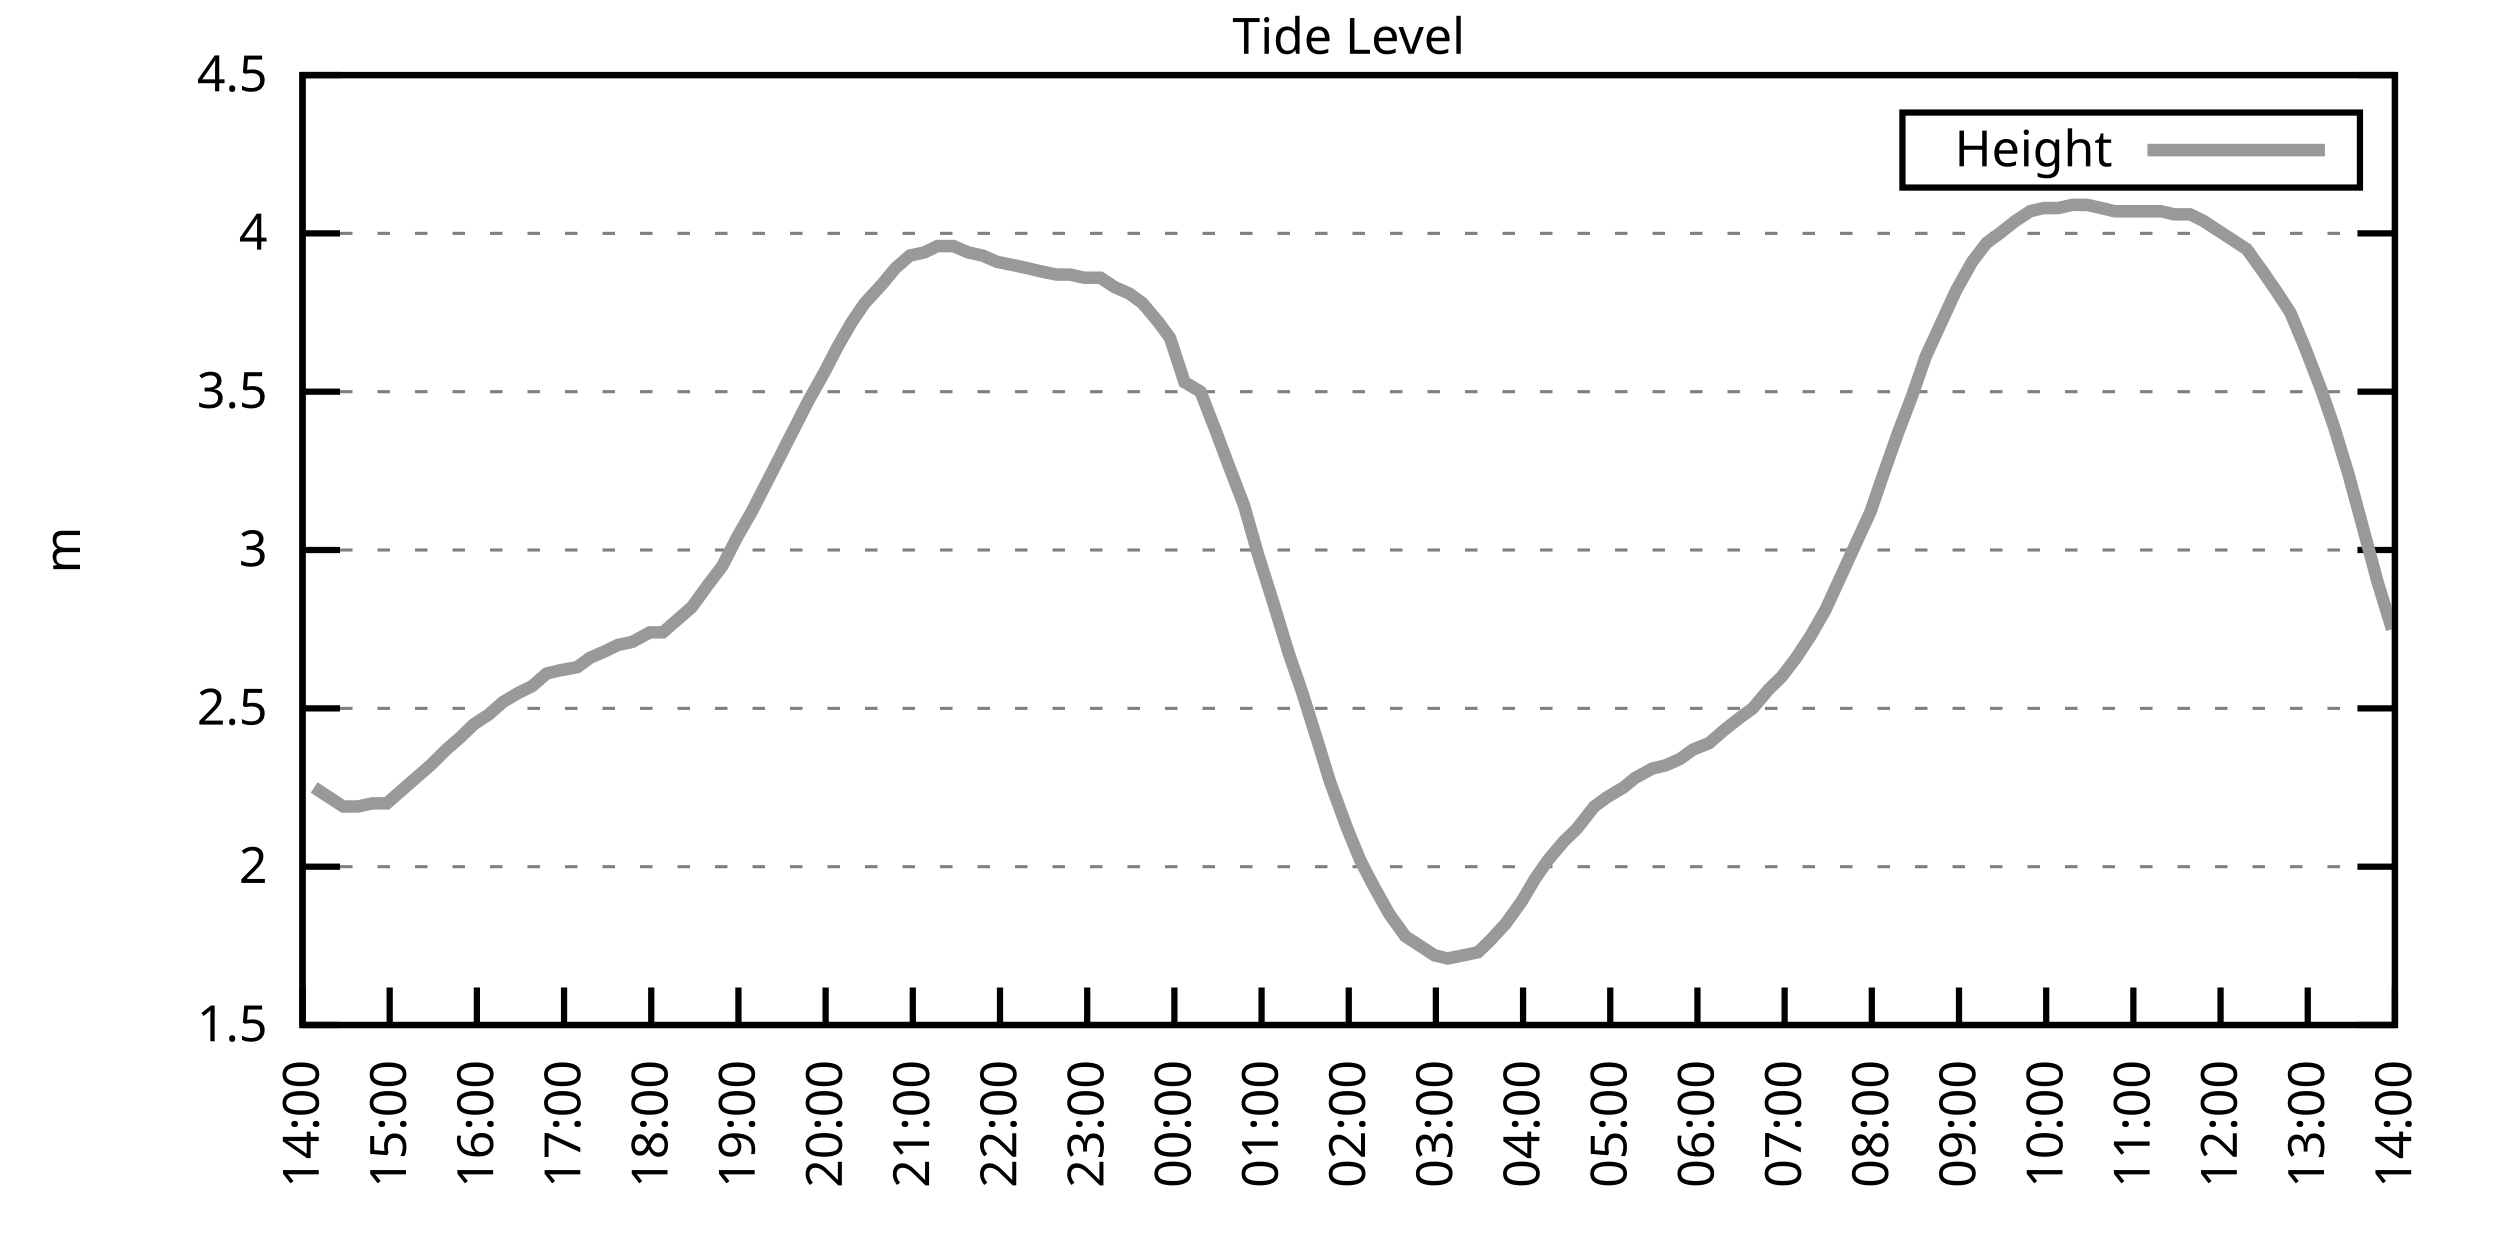
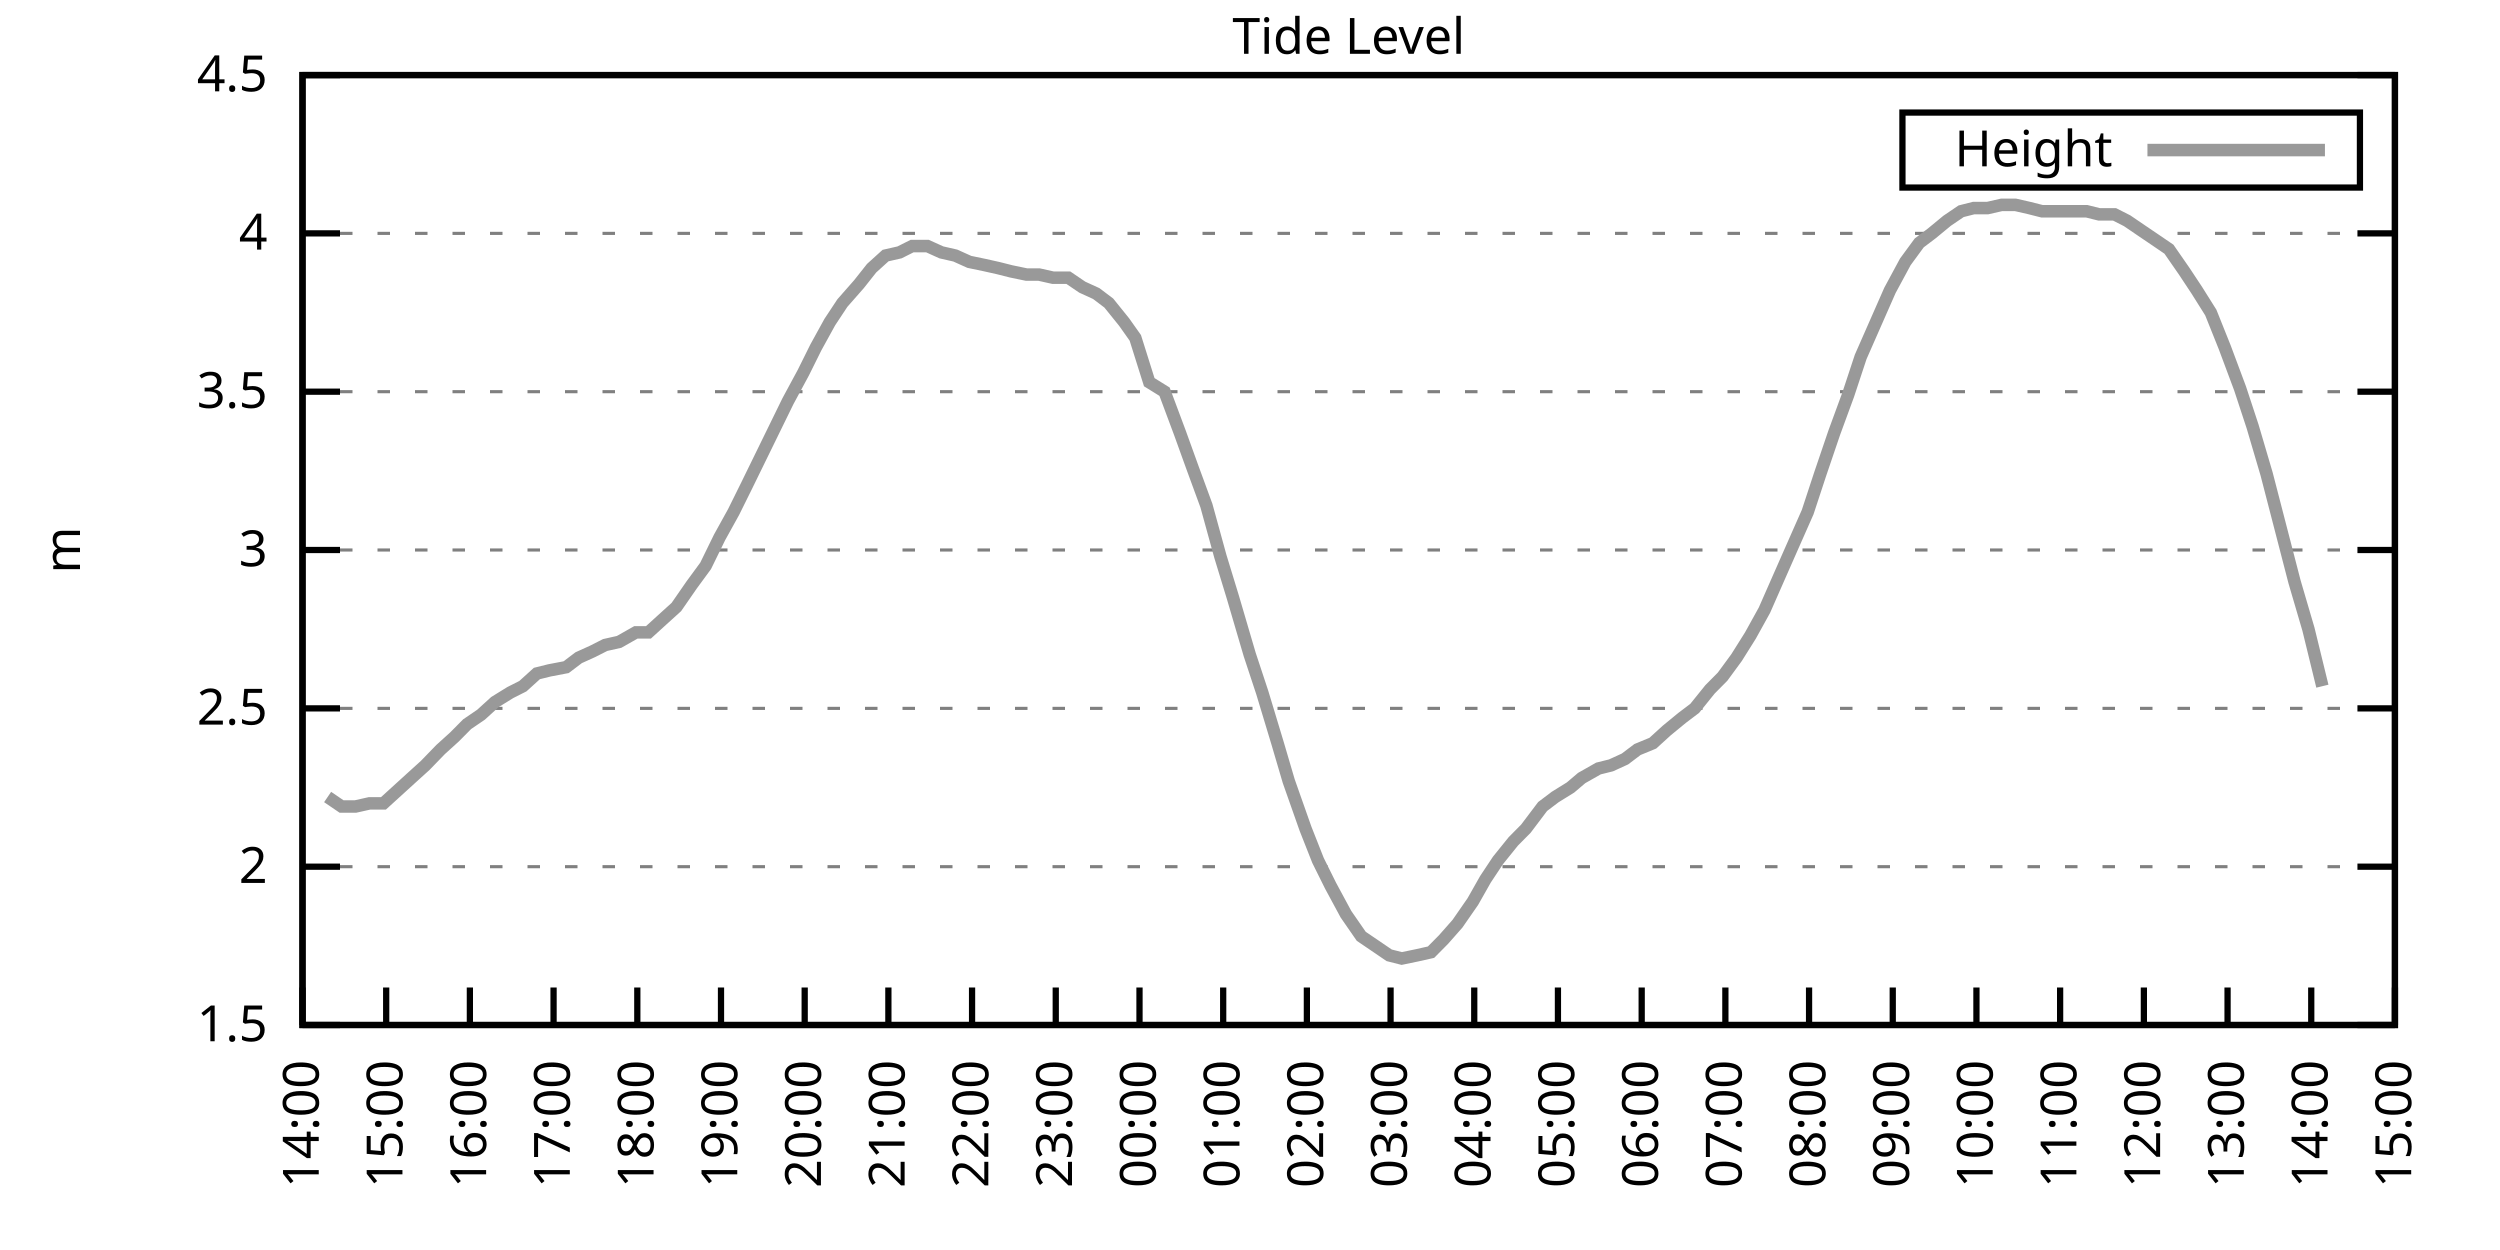
<svg xmlns="http://www.w3.org/2000/svg" xmlns:xlink="http://www.w3.org/1999/xlink" width="400" height="200" viewBox="0 0 400 200">
  <g id="gnuplot_canvas">
    <rect x="0" y="0" width="400" height="200" fill="none" />
    <defs>
      <circle id="gpDot" r="0.5" stroke-width="0.5" stroke="currentColor" />
      <path id="gpPt0" stroke-width="0.333" stroke="currentColor" d="M-1,0 h2 M0,-1 v2" />
      <path id="gpPt1" stroke-width="0.333" stroke="currentColor" d="M-1,-1 L1,1 M1,-1 L-1,1" />
      <path id="gpPt2" stroke-width="0.333" stroke="currentColor" d="M-1,0 L1,0 M0,-1 L0,1 M-1,-1 L1,1 M-1,1 L1,-1" />
      <rect id="gpPt3" stroke-width="0.333" stroke="currentColor" x="-1" y="-1" width="2" height="2" />
      <rect id="gpPt4" stroke-width="0.333" stroke="currentColor" fill="currentColor" x="-1" y="-1" width="2" height="2" />
      <circle id="gpPt5" stroke-width="0.333" stroke="currentColor" cx="0" cy="0" r="1" />
      <use xlink:href="#gpPt5" id="gpPt6" fill="currentColor" stroke="none" />
      <path id="gpPt7" stroke-width="0.333" stroke="currentColor" d="M0,-1.33 L-1.33,0.67 L1.33,0.67 z" />
      <use xlink:href="#gpPt7" id="gpPt8" fill="currentColor" stroke="none" />
      <use xlink:href="#gpPt7" id="gpPt9" stroke="currentColor" transform="rotate(180)" />
      <use xlink:href="#gpPt9" id="gpPt10" fill="currentColor" stroke="none" />
      <use xlink:href="#gpPt3" id="gpPt11" stroke="currentColor" transform="rotate(45)" />
      <use xlink:href="#gpPt11" id="gpPt12" fill="currentColor" stroke="none" />
      <path id="gpPt13" stroke-width="0.333" stroke="currentColor" d="M0,1.330 L1.265,0.411 L0.782,-1.067 L-0.782,-1.076 L-1.265,0.411 z" />
      <use xlink:href="#gpPt13" id="gpPt14" fill="currentColor" stroke="none" />
      <filter id="textbox" filterUnits="objectBoundingBox" x="0" y="0" height="1" width="1">
        <feFlood flood-color="white" flood-opacity="1" result="bgnd" />
        <feComposite in="SourceGraphic" in2="bgnd" operator="atop" />
      </filter>
      <filter id="greybox" filterUnits="objectBoundingBox" x="0" y="0" height="1" width="1">
        <feFlood flood-color="lightgrey" flood-opacity="1" result="grey" />
        <feComposite in="SourceGraphic" in2="grey" operator="atop" />
      </filter>
    </defs>
    <g fill="none" color="white" stroke="currentColor" stroke-width="1.00" stroke-linecap="butt" stroke-linejoin="miter">
</g>
    <g fill="none" color="black" stroke="currentColor" stroke-width="1.00" stroke-linecap="butt" stroke-linejoin="miter">
      <g stroke="none" shape-rendering="crispEdges">
        <polygon fill="rgb(255, 255, 255)" points="48.40,164.00 383.18,164.00 383.18,12.02 48.40,12.02 " />
      </g>
    </g>
    <g fill="none" color="black" stroke="currentColor" stroke-width="1.00" stroke-linecap="butt" stroke-linejoin="miter">
</g>
    <g fill="none" color="black" stroke="black" stroke-width="0.50" stroke-linecap="butt" stroke-linejoin="miter">
</g>
    <g fill="none" color="gray" stroke="currentColor" stroke-width="0.50" stroke-linecap="butt" stroke-linejoin="miter">
      <path stroke="gray" stroke-dasharray="2,4" class="gridline" d="M48.40,164.00 L383.19,164.00  " />
    </g>
    <g fill="none" color="gray" stroke="gray" stroke-width="1.00" stroke-linecap="butt" stroke-linejoin="miter">
</g>
    <g fill="none" color="black" stroke="currentColor" stroke-width="1.00" stroke-linecap="butt" stroke-linejoin="miter">
      <path stroke="black" d="M48.40,164.00 L54.40,164.00 M383.19,164.00 L377.19,164.00  " />
      <g transform="translate(42.80,166.60)" stroke="none" fill="black" font-family="Sans" font-size="8.00" text-anchor="end">
        <text>
          <tspan font-family="Sans"> 1.5</tspan>
        </text>
      </g>
    </g>
    <g fill="none" color="black" stroke="currentColor" stroke-width="1.00" stroke-linecap="butt" stroke-linejoin="miter">
</g>
    <g fill="none" color="black" stroke="black" stroke-width="0.50" stroke-linecap="butt" stroke-linejoin="miter">
</g>
    <g fill="none" color="gray" stroke="currentColor" stroke-width="0.50" stroke-linecap="butt" stroke-linejoin="miter">
      <path stroke="gray" stroke-dasharray="2,4" class="gridline" d="M48.40,138.67 L383.19,138.67  " />
    </g>
    <g fill="none" color="gray" stroke="gray" stroke-width="1.00" stroke-linecap="butt" stroke-linejoin="miter">
</g>
    <g fill="none" color="black" stroke="currentColor" stroke-width="1.00" stroke-linecap="butt" stroke-linejoin="miter">
      <path stroke="black" d="M48.40,138.67 L54.40,138.67 M383.19,138.67 L377.19,138.67  " />
      <g transform="translate(42.80,141.27)" stroke="none" fill="black" font-family="Sans" font-size="8.00" text-anchor="end">
        <text>
          <tspan font-family="Sans"> 2</tspan>
        </text>
      </g>
    </g>
    <g fill="none" color="black" stroke="currentColor" stroke-width="1.00" stroke-linecap="butt" stroke-linejoin="miter">
</g>
    <g fill="none" color="black" stroke="black" stroke-width="0.50" stroke-linecap="butt" stroke-linejoin="miter">
</g>
    <g fill="none" color="gray" stroke="currentColor" stroke-width="0.50" stroke-linecap="butt" stroke-linejoin="miter">
      <path stroke="gray" stroke-dasharray="2,4" class="gridline" d="M48.40,113.34 L383.19,113.34  " />
    </g>
    <g fill="none" color="gray" stroke="gray" stroke-width="1.00" stroke-linecap="butt" stroke-linejoin="miter">
</g>
    <g fill="none" color="black" stroke="currentColor" stroke-width="1.00" stroke-linecap="butt" stroke-linejoin="miter">
      <path stroke="black" d="M48.40,113.34 L54.40,113.34 M383.19,113.34 L377.19,113.34  " />
      <g transform="translate(42.80,115.94)" stroke="none" fill="black" font-family="Sans" font-size="8.00" text-anchor="end">
        <text>
          <tspan font-family="Sans"> 2.5</tspan>
        </text>
      </g>
    </g>
    <g fill="none" color="black" stroke="currentColor" stroke-width="1.00" stroke-linecap="butt" stroke-linejoin="miter">
</g>
    <g fill="none" color="black" stroke="black" stroke-width="0.50" stroke-linecap="butt" stroke-linejoin="miter">
</g>
    <g fill="none" color="gray" stroke="currentColor" stroke-width="0.50" stroke-linecap="butt" stroke-linejoin="miter">
      <path stroke="gray" stroke-dasharray="2,4" class="gridline" d="M48.40,88.00 L383.19,88.00  " />
    </g>
    <g fill="none" color="gray" stroke="gray" stroke-width="1.00" stroke-linecap="butt" stroke-linejoin="miter">
</g>
    <g fill="none" color="black" stroke="currentColor" stroke-width="1.00" stroke-linecap="butt" stroke-linejoin="miter">
      <path stroke="black" d="M48.40,88.00 L54.40,88.00 M383.19,88.00 L377.19,88.00  " />
      <g transform="translate(42.80,90.60)" stroke="none" fill="black" font-family="Sans" font-size="8.00" text-anchor="end">
        <text>
          <tspan font-family="Sans"> 3</tspan>
        </text>
      </g>
    </g>
    <g fill="none" color="black" stroke="currentColor" stroke-width="1.00" stroke-linecap="butt" stroke-linejoin="miter">
</g>
    <g fill="none" color="black" stroke="black" stroke-width="0.50" stroke-linecap="butt" stroke-linejoin="miter">
</g>
    <g fill="none" color="gray" stroke="currentColor" stroke-width="0.50" stroke-linecap="butt" stroke-linejoin="miter">
      <path stroke="gray" stroke-dasharray="2,4" class="gridline" d="M48.40,62.67 L383.19,62.67  " />
    </g>
    <g fill="none" color="gray" stroke="gray" stroke-width="1.00" stroke-linecap="butt" stroke-linejoin="miter">
</g>
    <g fill="none" color="black" stroke="currentColor" stroke-width="1.00" stroke-linecap="butt" stroke-linejoin="miter">
      <path stroke="black" d="M48.40,62.67 L54.40,62.67 M383.19,62.67 L377.19,62.67  " />
      <g transform="translate(42.80,65.27)" stroke="none" fill="black" font-family="Sans" font-size="8.00" text-anchor="end">
        <text>
          <tspan font-family="Sans"> 3.5</tspan>
        </text>
      </g>
    </g>
    <g fill="none" color="black" stroke="currentColor" stroke-width="1.00" stroke-linecap="butt" stroke-linejoin="miter">
</g>
    <g fill="none" color="black" stroke="black" stroke-width="0.50" stroke-linecap="butt" stroke-linejoin="miter">
</g>
    <g fill="none" color="gray" stroke="currentColor" stroke-width="0.50" stroke-linecap="butt" stroke-linejoin="miter">
      <path stroke="gray" stroke-dasharray="2,4" class="gridline" d="M48.40,37.34 L383.19,37.34  " />
    </g>
    <g fill="none" color="gray" stroke="gray" stroke-width="1.00" stroke-linecap="butt" stroke-linejoin="miter">
</g>
    <g fill="none" color="black" stroke="currentColor" stroke-width="1.00" stroke-linecap="butt" stroke-linejoin="miter">
      <path stroke="black" d="M48.40,37.34 L54.40,37.34 M383.19,37.34 L377.19,37.34  " />
      <g transform="translate(42.80,39.94)" stroke="none" fill="black" font-family="Sans" font-size="8.00" text-anchor="end">
        <text>
          <tspan font-family="Sans"> 4</tspan>
        </text>
      </g>
    </g>
    <g fill="none" color="black" stroke="currentColor" stroke-width="1.00" stroke-linecap="butt" stroke-linejoin="miter">
</g>
    <g fill="none" color="black" stroke="black" stroke-width="0.50" stroke-linecap="butt" stroke-linejoin="miter">
</g>
    <g fill="none" color="gray" stroke="currentColor" stroke-width="0.50" stroke-linecap="butt" stroke-linejoin="miter">
      <path stroke="gray" stroke-dasharray="2,4" class="gridline" d="M48.40,12.01 L383.19,12.01  " />
    </g>
    <g fill="none" color="gray" stroke="gray" stroke-width="1.00" stroke-linecap="butt" stroke-linejoin="miter">
</g>
    <g fill="none" color="black" stroke="currentColor" stroke-width="1.00" stroke-linecap="butt" stroke-linejoin="miter">
      <path stroke="black" d="M48.40,12.01 L54.40,12.01 M383.19,12.01 L377.19,12.01  " />
      <g transform="translate(42.80,14.61)" stroke="none" fill="black" font-family="Sans" font-size="8.00" text-anchor="end">
        <text>
          <tspan font-family="Sans"> 4.5</tspan>
        </text>
      </g>
    </g>
    <g fill="none" color="black" stroke="currentColor" stroke-width="1.00" stroke-linecap="butt" stroke-linejoin="miter">
      <path stroke="black" d="M48.40,164.00 L48.40,158.00  " />
      <g transform="translate(51.00,169.60) rotate(270.00)" stroke="none" fill="black" font-family="Sans" font-size="8.00" text-anchor="end">
        <text>
          <tspan font-family="Sans">14:00</tspan>
        </text>
      </g>
    </g>
    <g fill="none" color="black" stroke="currentColor" stroke-width="1.00" stroke-linecap="butt" stroke-linejoin="miter">
-       <path stroke="black" d="M62.35,164.00 L62.35,158.00  " />
-       <g transform="translate(64.95,169.60) rotate(270.00)" stroke="none" fill="black" font-family="Sans" font-size="8.00" text-anchor="end">
+       <path stroke="black" d="M61.79,164.00 L61.79,158.00  " />
+       <g transform="translate(64.39,169.60) rotate(270.00)" stroke="none" fill="black" font-family="Sans" font-size="8.00" text-anchor="end">
        <text>
          <tspan font-family="Sans">15:00</tspan>
        </text>
      </g>
    </g>
    <g fill="none" color="black" stroke="currentColor" stroke-width="1.00" stroke-linecap="butt" stroke-linejoin="miter">
-       <path stroke="black" d="M76.30,164.00 L76.30,158.00  " />
-       <g transform="translate(78.90,169.60) rotate(270.00)" stroke="none" fill="black" font-family="Sans" font-size="8.00" text-anchor="end">
+       <path stroke="black" d="M75.18,164.00 L75.18,158.00  " />
+       <g transform="translate(77.78,169.60) rotate(270.00)" stroke="none" fill="black" font-family="Sans" font-size="8.00" text-anchor="end">
        <text>
          <tspan font-family="Sans">16:00</tspan>
        </text>
      </g>
    </g>
    <g fill="none" color="black" stroke="currentColor" stroke-width="1.00" stroke-linecap="butt" stroke-linejoin="miter">
-       <path stroke="black" d="M90.25,164.00 L90.25,158.00  " />
-       <g transform="translate(92.85,169.60) rotate(270.00)" stroke="none" fill="black" font-family="Sans" font-size="8.00" text-anchor="end">
+       <path stroke="black" d="M88.57,164.00 L88.57,158.00  " />
+       <g transform="translate(91.17,169.60) rotate(270.00)" stroke="none" fill="black" font-family="Sans" font-size="8.00" text-anchor="end">
        <text>
          <tspan font-family="Sans">17:00</tspan>
        </text>
      </g>
    </g>
    <g fill="none" color="black" stroke="currentColor" stroke-width="1.00" stroke-linecap="butt" stroke-linejoin="miter">
-       <path stroke="black" d="M104.20,164.00 L104.20,158.00  " />
-       <g transform="translate(106.80,169.60) rotate(270.00)" stroke="none" fill="black" font-family="Sans" font-size="8.00" text-anchor="end">
+       <path stroke="black" d="M101.97,164.00 L101.97,158.00  " />
+       <g transform="translate(104.57,169.60) rotate(270.00)" stroke="none" fill="black" font-family="Sans" font-size="8.00" text-anchor="end">
        <text>
          <tspan font-family="Sans">18:00</tspan>
        </text>
      </g>
    </g>
    <g fill="none" color="black" stroke="currentColor" stroke-width="1.00" stroke-linecap="butt" stroke-linejoin="miter">
-       <path stroke="black" d="M118.15,164.00 L118.15,158.00  " />
-       <g transform="translate(120.75,169.60) rotate(270.00)" stroke="none" fill="black" font-family="Sans" font-size="8.00" text-anchor="end">
+       <path stroke="black" d="M115.36,164.00 L115.36,158.00  " />
+       <g transform="translate(117.96,169.60) rotate(270.00)" stroke="none" fill="black" font-family="Sans" font-size="8.00" text-anchor="end">
        <text>
          <tspan font-family="Sans">19:00</tspan>
        </text>
      </g>
    </g>
    <g fill="none" color="black" stroke="currentColor" stroke-width="1.00" stroke-linecap="butt" stroke-linejoin="miter">
-       <path stroke="black" d="M132.10,164.00 L132.10,158.00  " />
-       <g transform="translate(134.70,169.60) rotate(270.00)" stroke="none" fill="black" font-family="Sans" font-size="8.00" text-anchor="end">
+       <path stroke="black" d="M128.75,164.00 L128.75,158.00  " />
+       <g transform="translate(131.35,169.60) rotate(270.00)" stroke="none" fill="black" font-family="Sans" font-size="8.00" text-anchor="end">
        <text>
          <tspan font-family="Sans">20:00</tspan>
        </text>
      </g>
    </g>
    <g fill="none" color="black" stroke="currentColor" stroke-width="1.00" stroke-linecap="butt" stroke-linejoin="miter">
-       <path stroke="black" d="M146.05,164.00 L146.05,158.00  " />
-       <g transform="translate(148.65,169.60) rotate(270.00)" stroke="none" fill="black" font-family="Sans" font-size="8.00" text-anchor="end">
+       <path stroke="black" d="M142.14,164.00 L142.14,158.00  " />
+       <g transform="translate(144.74,169.60) rotate(270.00)" stroke="none" fill="black" font-family="Sans" font-size="8.00" text-anchor="end">
        <text>
          <tspan font-family="Sans">21:00</tspan>
        </text>
      </g>
    </g>
    <g fill="none" color="black" stroke="currentColor" stroke-width="1.00" stroke-linecap="butt" stroke-linejoin="miter">
-       <path stroke="black" d="M160.00,164.00 L160.00,158.00  " />
-       <g transform="translate(162.60,169.60) rotate(270.00)" stroke="none" fill="black" font-family="Sans" font-size="8.00" text-anchor="end">
+       <path stroke="black" d="M155.53,164.00 L155.53,158.00  " />
+       <g transform="translate(158.13,169.60) rotate(270.00)" stroke="none" fill="black" font-family="Sans" font-size="8.00" text-anchor="end">
        <text>
          <tspan font-family="Sans">22:00</tspan>
        </text>
      </g>
    </g>
    <g fill="none" color="black" stroke="currentColor" stroke-width="1.00" stroke-linecap="butt" stroke-linejoin="miter">
-       <path stroke="black" d="M173.95,164.00 L173.95,158.00  " />
-       <g transform="translate(176.55,169.60) rotate(270.00)" stroke="none" fill="black" font-family="Sans" font-size="8.00" text-anchor="end">
+       <path stroke="black" d="M168.92,164.00 L168.92,158.00  " />
+       <g transform="translate(171.52,169.60) rotate(270.00)" stroke="none" fill="black" font-family="Sans" font-size="8.00" text-anchor="end">
        <text>
          <tspan font-family="Sans">23:00</tspan>
        </text>
      </g>
    </g>
    <g fill="none" color="black" stroke="currentColor" stroke-width="1.00" stroke-linecap="butt" stroke-linejoin="miter">
-       <path stroke="black" d="M187.90,164.00 L187.90,158.00  " />
-       <g transform="translate(190.50,169.60) rotate(270.00)" stroke="none" fill="black" font-family="Sans" font-size="8.00" text-anchor="end">
+       <path stroke="black" d="M182.32,164.00 L182.32,158.00  " />
+       <g transform="translate(184.92,169.60) rotate(270.00)" stroke="none" fill="black" font-family="Sans" font-size="8.00" text-anchor="end">
        <text>
          <tspan font-family="Sans">00:00</tspan>
        </text>
      </g>
    </g>
    <g fill="none" color="black" stroke="currentColor" stroke-width="1.00" stroke-linecap="butt" stroke-linejoin="miter">
-       <path stroke="black" d="M201.85,164.00 L201.85,158.00  " />
-       <g transform="translate(204.45,169.60) rotate(270.00)" stroke="none" fill="black" font-family="Sans" font-size="8.00" text-anchor="end">
+       <path stroke="black" d="M195.71,164.00 L195.71,158.00  " />
+       <g transform="translate(198.31,169.60) rotate(270.00)" stroke="none" fill="black" font-family="Sans" font-size="8.00" text-anchor="end">
        <text>
          <tspan font-family="Sans">01:00</tspan>
        </text>
      </g>
    </g>
    <g fill="none" color="black" stroke="currentColor" stroke-width="1.00" stroke-linecap="butt" stroke-linejoin="miter">
-       <path stroke="black" d="M215.80,164.00 L215.80,158.00  " />
-       <g transform="translate(218.40,169.60) rotate(270.00)" stroke="none" fill="black" font-family="Sans" font-size="8.00" text-anchor="end">
+       <path stroke="black" d="M209.10,164.00 L209.10,158.00  " />
+       <g transform="translate(211.70,169.60) rotate(270.00)" stroke="none" fill="black" font-family="Sans" font-size="8.00" text-anchor="end">
        <text>
          <tspan font-family="Sans">02:00</tspan>
        </text>
      </g>
    </g>
    <g fill="none" color="black" stroke="currentColor" stroke-width="1.00" stroke-linecap="butt" stroke-linejoin="miter">
-       <path stroke="black" d="M229.74,164.00 L229.74,158.00  " />
-       <g transform="translate(232.34,169.60) rotate(270.00)" stroke="none" fill="black" font-family="Sans" font-size="8.00" text-anchor="end">
+       <path stroke="black" d="M222.49,164.00 L222.49,158.00  " />
+       <g transform="translate(225.09,169.60) rotate(270.00)" stroke="none" fill="black" font-family="Sans" font-size="8.00" text-anchor="end">
        <text>
          <tspan font-family="Sans">03:00</tspan>
        </text>
      </g>
    </g>
    <g fill="none" color="black" stroke="currentColor" stroke-width="1.00" stroke-linecap="butt" stroke-linejoin="miter">
-       <path stroke="black" d="M243.69,164.00 L243.69,158.00  " />
-       <g transform="translate(246.29,169.60) rotate(270.00)" stroke="none" fill="black" font-family="Sans" font-size="8.00" text-anchor="end">
+       <path stroke="black" d="M235.88,164.00 L235.88,158.00  " />
+       <g transform="translate(238.48,169.60) rotate(270.00)" stroke="none" fill="black" font-family="Sans" font-size="8.00" text-anchor="end">
        <text>
          <tspan font-family="Sans">04:00</tspan>
        </text>
      </g>
    </g>
    <g fill="none" color="black" stroke="currentColor" stroke-width="1.00" stroke-linecap="butt" stroke-linejoin="miter">
-       <path stroke="black" d="M257.64,164.00 L257.64,158.00  " />
-       <g transform="translate(260.24,169.60) rotate(270.00)" stroke="none" fill="black" font-family="Sans" font-size="8.00" text-anchor="end">
+       <path stroke="black" d="M249.27,164.00 L249.27,158.00  " />
+       <g transform="translate(251.87,169.60) rotate(270.00)" stroke="none" fill="black" font-family="Sans" font-size="8.00" text-anchor="end">
        <text>
          <tspan font-family="Sans">05:00</tspan>
        </text>
      </g>
    </g>
    <g fill="none" color="black" stroke="currentColor" stroke-width="1.00" stroke-linecap="butt" stroke-linejoin="miter">
-       <path stroke="black" d="M271.59,164.00 L271.59,158.00  " />
-       <g transform="translate(274.19,169.60) rotate(270.00)" stroke="none" fill="black" font-family="Sans" font-size="8.00" text-anchor="end">
+       <path stroke="black" d="M262.67,164.00 L262.67,158.00  " />
+       <g transform="translate(265.27,169.60) rotate(270.00)" stroke="none" fill="black" font-family="Sans" font-size="8.00" text-anchor="end">
        <text>
          <tspan font-family="Sans">06:00</tspan>
        </text>
      </g>
    </g>
    <g fill="none" color="black" stroke="currentColor" stroke-width="1.00" stroke-linecap="butt" stroke-linejoin="miter">
-       <path stroke="black" d="M285.54,164.00 L285.54,158.00  " />
-       <g transform="translate(288.14,169.60) rotate(270.00)" stroke="none" fill="black" font-family="Sans" font-size="8.00" text-anchor="end">
+       <path stroke="black" d="M276.06,164.00 L276.06,158.00  " />
+       <g transform="translate(278.66,169.60) rotate(270.00)" stroke="none" fill="black" font-family="Sans" font-size="8.00" text-anchor="end">
        <text>
          <tspan font-family="Sans">07:00</tspan>
        </text>
      </g>
    </g>
    <g fill="none" color="black" stroke="currentColor" stroke-width="1.00" stroke-linecap="butt" stroke-linejoin="miter">
-       <path stroke="black" d="M299.49,164.00 L299.49,158.00  " />
-       <g transform="translate(302.09,169.60) rotate(270.00)" stroke="none" fill="black" font-family="Sans" font-size="8.00" text-anchor="end">
+       <path stroke="black" d="M289.45,164.00 L289.45,158.00  " />
+       <g transform="translate(292.05,169.60) rotate(270.00)" stroke="none" fill="black" font-family="Sans" font-size="8.00" text-anchor="end">
        <text>
          <tspan font-family="Sans">08:00</tspan>
        </text>
      </g>
    </g>
    <g fill="none" color="black" stroke="currentColor" stroke-width="1.00" stroke-linecap="butt" stroke-linejoin="miter">
-       <path stroke="black" d="M313.44,164.00 L313.44,158.00  " />
-       <g transform="translate(316.04,169.60) rotate(270.00)" stroke="none" fill="black" font-family="Sans" font-size="8.00" text-anchor="end">
+       <path stroke="black" d="M302.84,164.00 L302.84,158.00  " />
+       <g transform="translate(305.44,169.60) rotate(270.00)" stroke="none" fill="black" font-family="Sans" font-size="8.00" text-anchor="end">
        <text>
          <tspan font-family="Sans">09:00</tspan>
        </text>
      </g>
    </g>
    <g fill="none" color="black" stroke="currentColor" stroke-width="1.00" stroke-linecap="butt" stroke-linejoin="miter">
-       <path stroke="black" d="M327.39,164.00 L327.39,158.00  " />
-       <g transform="translate(329.99,169.60) rotate(270.00)" stroke="none" fill="black" font-family="Sans" font-size="8.00" text-anchor="end">
+       <path stroke="black" d="M316.23,164.00 L316.23,158.00  " />
+       <g transform="translate(318.83,169.60) rotate(270.00)" stroke="none" fill="black" font-family="Sans" font-size="8.00" text-anchor="end">
        <text>
          <tspan font-family="Sans">10:00</tspan>
        </text>
      </g>
    </g>
    <g fill="none" color="black" stroke="currentColor" stroke-width="1.00" stroke-linecap="butt" stroke-linejoin="miter">
-       <path stroke="black" d="M341.34,164.00 L341.34,158.00  " />
-       <g transform="translate(343.94,169.60) rotate(270.00)" stroke="none" fill="black" font-family="Sans" font-size="8.00" text-anchor="end">
+       <path stroke="black" d="M329.62,164.00 L329.62,158.00  " />
+       <g transform="translate(332.22,169.60) rotate(270.00)" stroke="none" fill="black" font-family="Sans" font-size="8.00" text-anchor="end">
        <text>
          <tspan font-family="Sans">11:00</tspan>
        </text>
      </g>
    </g>
    <g fill="none" color="black" stroke="currentColor" stroke-width="1.00" stroke-linecap="butt" stroke-linejoin="miter">
-       <path stroke="black" d="M355.29,164.00 L355.29,158.00  " />
-       <g transform="translate(357.89,169.60) rotate(270.00)" stroke="none" fill="black" font-family="Sans" font-size="8.00" text-anchor="end">
+       <path stroke="black" d="M343.02,164.00 L343.02,158.00  " />
+       <g transform="translate(345.62,169.60) rotate(270.00)" stroke="none" fill="black" font-family="Sans" font-size="8.00" text-anchor="end">
        <text>
          <tspan font-family="Sans">12:00</tspan>
        </text>
      </g>
    </g>
    <g fill="none" color="black" stroke="currentColor" stroke-width="1.00" stroke-linecap="butt" stroke-linejoin="miter">
-       <path stroke="black" d="M369.24,164.00 L369.24,158.00  " />
-       <g transform="translate(371.84,169.60) rotate(270.00)" stroke="none" fill="black" font-family="Sans" font-size="8.00" text-anchor="end">
+       <path stroke="black" d="M356.41,164.00 L356.41,158.00  " />
+       <g transform="translate(359.01,169.60) rotate(270.00)" stroke="none" fill="black" font-family="Sans" font-size="8.00" text-anchor="end">
        <text>
          <tspan font-family="Sans">13:00</tspan>
+         </text>
+       </g>
+     </g>
+     <g fill="none" color="black" stroke="currentColor" stroke-width="1.00" stroke-linecap="butt" stroke-linejoin="miter">
+       <path stroke="black" d="M369.80,164.00 L369.80,158.00  " />
+       <g transform="translate(372.40,169.60) rotate(270.00)" stroke="none" fill="black" font-family="Sans" font-size="8.00" text-anchor="end">
+         <text>
+           <tspan font-family="Sans">14:00</tspan>
        </text>
      </g>
    </g>
    <g fill="none" color="black" stroke="currentColor" stroke-width="1.00" stroke-linecap="butt" stroke-linejoin="miter">
      <path stroke="black" d="M383.19,164.00 L383.19,158.00  " />
      <g transform="translate(385.79,169.60) rotate(270.00)" stroke="none" fill="black" font-family="Sans" font-size="8.00" text-anchor="end">
        <text>
-           <tspan font-family="Sans">14:00</tspan>
+           <tspan font-family="Sans">15:00</tspan>
        </text>
      </g>
    </g>
    <g fill="none" color="black" stroke="currentColor" stroke-width="1.00" stroke-linecap="butt" stroke-linejoin="miter">
</g>
    <g fill="none" color="black" stroke="currentColor" stroke-width="1.00" stroke-linecap="butt" stroke-linejoin="miter">
      <path stroke="black" d="M48.40,12.01 L48.40,164.00 L383.19,164.00 L383.19,12.01 L48.40,12.01 Z  " />
    </g>
    <g fill="none" color="black" stroke="currentColor" stroke-width="1.00" stroke-linecap="butt" stroke-linejoin="miter">
</g>
    <g fill="none" color="black" stroke="currentColor" stroke-width="1.00" stroke-linecap="butt" stroke-linejoin="miter">
      <path stroke="black" d="M304.39,30.01 L304.39,18.01 L377.59,18.01 L377.59,30.01 L304.39,30.01 Z  " />
    </g>
    <g id="Tide_level_plot_1">
      <g fill="none" color="white" stroke="black" stroke-width="2.00" stroke-linecap="butt" stroke-linejoin="miter">
</g>
      <g fill="none" color="black" stroke="currentColor" stroke-width="2.00" stroke-linecap="butt" stroke-linejoin="miter">
        <g transform="translate(337.99,26.61)" stroke="none" fill="black" font-family="Sans" font-size="8.00" text-anchor="end">
          <text>
            <tspan font-family="Sans">Height</tspan>
          </text>
        </g>
      </g>
      <g fill="none" color="black" stroke="currentColor" stroke-width="2.00" stroke-linecap="butt" stroke-linejoin="miter">
-         <path stroke="rgb(153, 153, 153)" d="M343.59,24.01 L371.99,24.01 M50.26,126.00 L52.58,127.52 L54.91,129.04 L57.23,129.04 L59.56,128.54 L61.88,128.54   L64.21,126.51 L66.53,124.48 L68.86,122.46 L71.42,119.92 L73.74,117.90 L75.83,115.87 L78.16,114.35 L80.48,112.32   L83.04,110.80 L85.13,109.79 L87.46,107.76 L89.55,107.26 L92.34,106.75 L94.43,105.23 L96.76,104.22 L98.85,103.20   L101.18,102.70 L103.97,101.18 L106.06,101.18 L108.38,99.15 L110.71,97.12 L113.27,93.58 L115.59,90.54 L117.92,85.98   L120.24,81.93 L122.33,77.87 L124.66,73.31 L126.98,68.75 L129.31,64.19 L131.87,59.63 L133.96,55.58 L136.28,51.53   L138.37,48.49 L141.16,45.45 L143.26,42.91 L145.58,40.89 L147.91,40.38 L150.00,39.37 L152.56,39.37 L154.88,40.38   L157.21,40.89 L159.53,41.90 L162.09,42.41 L164.41,42.91 L166.51,43.42 L169.06,43.93 L171.16,43.93 L173.48,44.43   L176.04,44.43 L178.36,45.95 L180.69,46.97 L182.78,48.49 L185.34,51.53 L187.20,54.06 L189.52,61.15 L192.08,62.67   L194.64,69.26 L196.73,74.83 L199.06,80.91 L201.38,89.02 L203.47,95.60 L206.26,104.72 L208.36,110.80 L210.91,118.91   L212.77,124.99 L215.56,132.59 L217.65,137.66 L219.75,141.71 L222.30,146.27 L224.86,149.81 L227.19,151.33 L229.51,152.85   L231.60,153.36 L234.16,152.85 L236.49,152.35 L238.58,150.32 L240.90,147.79 L243.46,144.24 L245.55,140.69 L247.65,137.66   L250.20,134.62 L252.30,132.59 L255.09,129.04 L257.18,127.52 L259.74,126.00 L261.60,124.48 L264.39,122.96 L266.48,122.46   L268.80,121.44 L270.90,119.92 L273.45,118.91 L275.78,116.88 L278.34,114.86 L280.43,113.34 L282.99,110.30 L285.08,108.27   L287.40,105.23 L289.73,101.68 L292.05,97.63 L294.38,92.56 L296.70,87.50 L299.26,81.93 L301.35,75.85 L303.68,69.26   L306.00,63.18 L308.09,57.10 L310.65,51.53 L312.98,46.46 L315.53,41.90 L317.86,38.86 L319.95,37.34 L322.51,35.32   L324.83,33.80 L326.93,33.29 L329.25,33.29 L331.58,32.78 L333.90,32.78 L336.23,33.29 L338.32,33.80 L343.43,33.80   L345.76,33.80 L347.85,34.30 L350.41,34.30 L352.50,35.32 L354.83,36.84 L357.15,38.35 L359.48,39.87 L362.03,43.42   L364.13,46.46 L366.45,50.01 L368.78,55.58 L371.33,62.17 L373.43,68.25 L375.75,75.85 L378.08,84.46 L380.40,93.07   L382.73,100.67  " />
+         <path stroke="rgb(153, 153, 153)" d="M343.59,24.01 L371.99,24.01 M52.42,127.52 L54.65,129.04 L56.88,129.04 L59.11,128.54 L61.35,128.54 L63.58,126.51   L65.81,124.48 L68.04,122.46 L70.50,119.92 L72.73,117.90 L74.74,115.87 L76.97,114.35 L79.20,112.32 L81.66,110.80   L83.66,109.79 L85.90,107.76 L87.91,107.26 L90.58,106.75 L92.59,105.23 L94.82,104.22 L96.83,103.20 L99.06,102.70   L101.74,101.18 L103.75,101.18 L105.98,99.15 L108.22,97.12 L110.67,93.58 L112.90,90.54 L115.13,85.98 L117.37,81.93   L119.38,77.87 L121.61,73.31 L123.84,68.75 L126.07,64.19 L128.53,59.63 L130.54,55.58 L132.77,51.53 L134.78,48.49   L137.45,45.45 L139.46,42.91 L141.69,40.89 L143.93,40.38 L145.94,39.37 L148.39,39.37 L150.62,40.38 L152.85,40.89   L155.09,41.90 L157.54,42.41 L159.77,42.91 L161.78,43.42 L164.24,43.93 L166.25,43.93 L168.48,44.43 L170.93,44.43   L173.17,45.95 L175.40,46.97 L177.41,48.49 L179.86,51.53 L181.65,54.06 L183.88,61.15 L186.33,62.67 L188.79,69.26   L190.80,74.83 L193.03,80.91 L195.26,89.02 L197.27,95.60 L199.95,104.72 L201.96,110.80 L204.41,118.91 L206.20,124.99   L208.88,132.59 L210.88,137.66 L212.89,141.71 L215.35,146.27 L217.80,149.81 L220.04,151.33 L222.27,152.85 L224.28,153.36   L226.73,152.85 L228.96,152.35 L230.97,150.32 L233.20,147.79 L235.66,144.24 L237.67,140.69 L239.68,137.66 L242.13,134.62   L244.14,132.59 L246.82,129.04 L248.83,127.52 L251.28,126.00 L253.07,124.48 L255.75,122.96 L257.76,122.46 L259.99,121.44   L262.00,119.92 L264.45,118.91 L266.68,116.88 L269.14,114.86 L271.15,113.34 L273.60,110.30 L275.61,108.27 L277.84,105.23   L280.07,101.68 L282.31,97.63 L284.54,92.56 L286.77,87.50 L289.23,81.93 L291.23,75.85 L293.47,69.26 L295.70,63.18   L297.71,57.10 L300.16,51.53 L302.39,46.46 L304.85,41.90 L307.08,38.86 L309.09,37.34 L311.54,35.32 L313.78,33.80   L315.79,33.29 L318.02,33.29 L320.25,32.78 L322.48,32.78 L324.71,33.29 L326.72,33.80 L331.63,33.80 L333.86,33.80   L335.87,34.30 L338.33,34.30 L340.34,35.32 L342.57,36.84 L344.80,38.35 L347.03,39.87 L349.49,43.42 L351.50,46.46   L353.73,50.01 L355.96,55.58 L358.42,62.17 L360.42,68.25 L362.66,75.85 L364.89,84.46 L367.12,93.07 L369.35,100.67   L371.58,109.79  " />
      </g>
    </g>
    <g fill="none" color="black" stroke="currentColor" stroke-width="2.00" stroke-linecap="butt" stroke-linejoin="miter">
</g>
    <g fill="none" color="black" stroke="black" stroke-width="1.00" stroke-linecap="butt" stroke-linejoin="miter">
</g>
    <g fill="none" color="black" stroke="currentColor" stroke-width="1.00" stroke-linecap="butt" stroke-linejoin="miter">
      <path stroke="black" d="M48.40,12.01 L48.40,164.00 L383.19,164.00 L383.19,12.01 L48.40,12.01 Z  " />
      <g transform="translate(12.80,88.01) rotate(270.00)" stroke="none" fill="black" font-family="Sans" font-size="8.00" text-anchor="middle">
        <text>
          <tspan font-family="Sans">m</tspan>
        </text>
      </g>
    </g>
    <g fill="none" color="black" stroke="currentColor" stroke-width="1.00" stroke-linecap="butt" stroke-linejoin="miter">
</g>
    <g fill="none" color="black" stroke="currentColor" stroke-width="1.00" stroke-linecap="butt" stroke-linejoin="miter">
      <g transform="translate(215.79,8.61)" stroke="none" fill="black" font-family="Sans" font-size="8.00" text-anchor="middle">
        <text>
          <tspan font-family="Sans">Tide Level</tspan>
        </text>
      </g>
    </g>
    <g fill="none" color="black" stroke="currentColor" stroke-width="1.00" stroke-linecap="butt" stroke-linejoin="miter">
</g>
  </g>
</svg>
